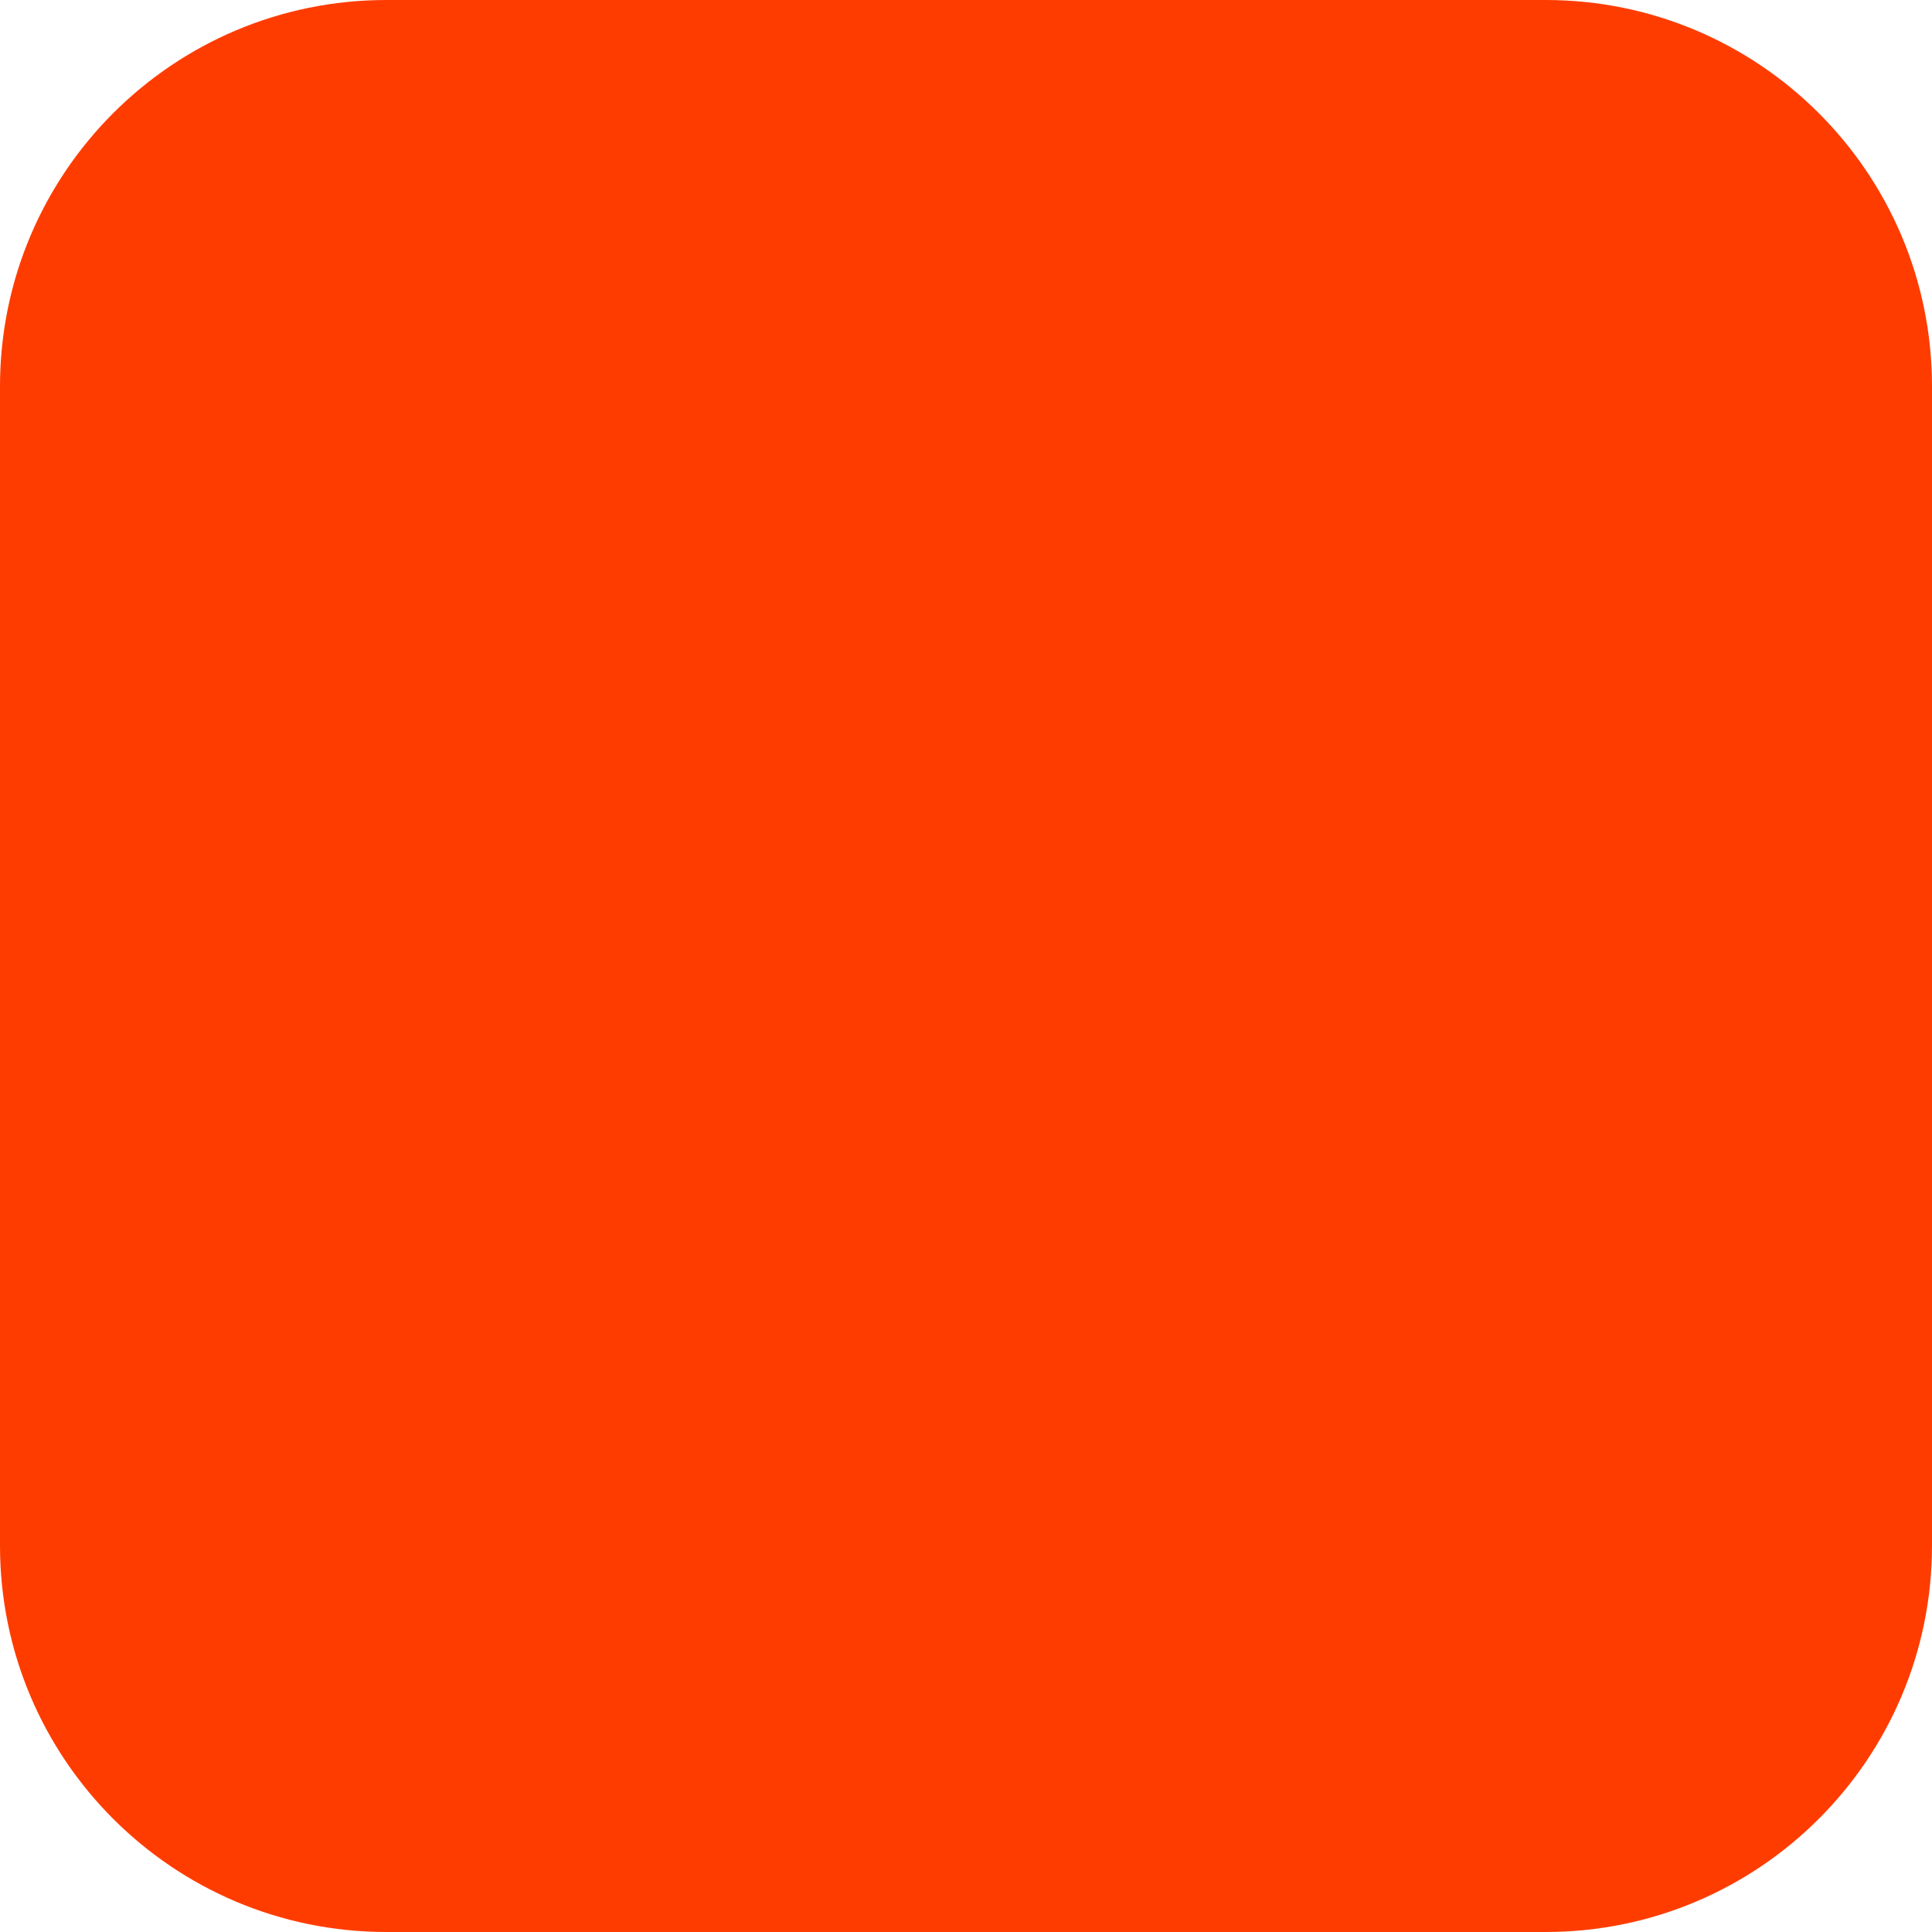
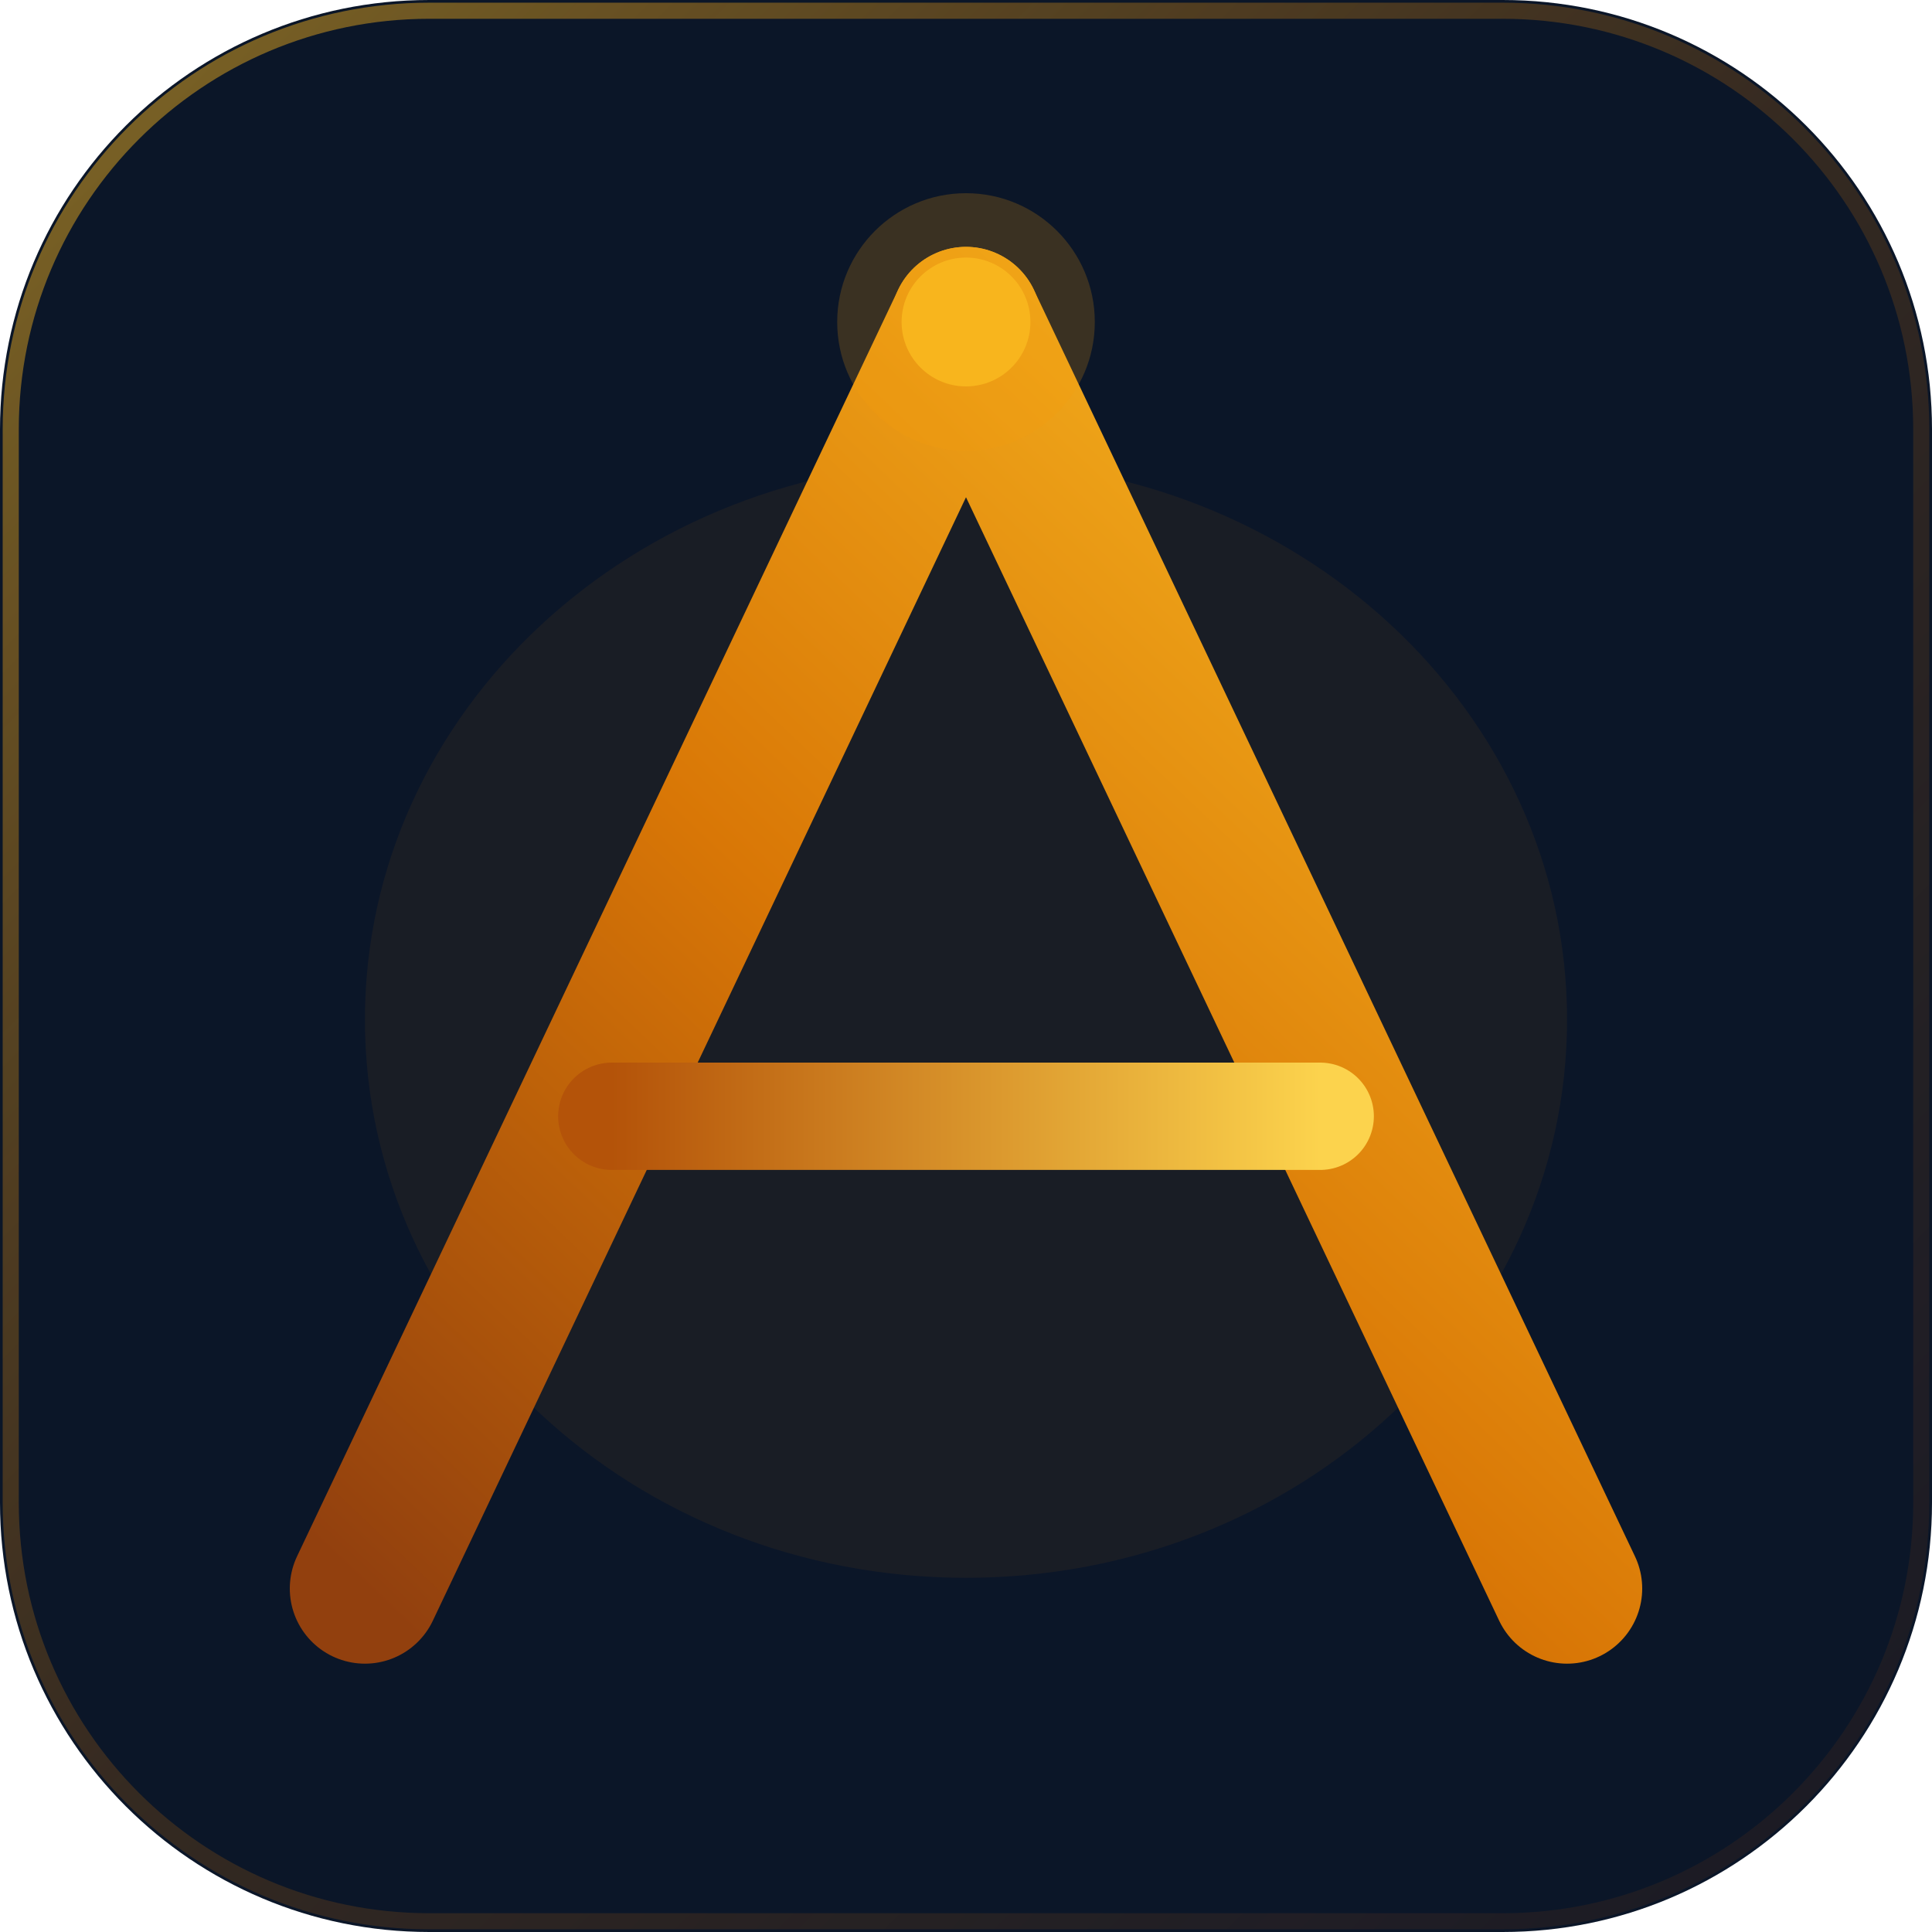
<svg xmlns="http://www.w3.org/2000/svg" width="180" height="180" viewBox="0 0 180 180" fill="none">
-   <rect width="180" height="180" rx="36" fill="#FF3C00" />
+   <rect width="180" height="180" rx="40" fill="#0b1628" />
+   <rect x="1" y="1" width="178" height="178" rx="39" stroke="url(#borderGrad)" stroke-width="1.5" fill="none" />
+   <ellipse cx="90" cy="95" rx="56" ry="52" fill="#d97706" fill-opacity="0.07" />
+   <line x1="90" y1="30" x2="34" y2="148" stroke="url(#legGrad)" stroke-width="14" stroke-linecap="round" />
+   <line x1="90" y1="30" x2="146" y2="148" stroke="url(#legGrad)" stroke-width="14" stroke-linecap="round" />
+   <line x1="57" y1="104" x2="123" y2="104" stroke="url(#barGrad)" stroke-width="10" stroke-linecap="round" />
+   <circle cx="90" cy="30" r="6" fill="#fbbf24" fill-opacity="0.9" />
+   <circle cx="90" cy="30" r="12" fill="#f59e0b" fill-opacity="0.2" />
+   <defs>
+     <linearGradient id="legGrad" x1="34" y1="148" x2="146" y2="30" gradientUnits="userSpaceOnUse">
+       <stop offset="0%" stop-color="#92400e" />
+       <stop offset="45%" stop-color="#d97706" />
+       <stop offset="100%" stop-color="#fbbf24" />
+     </linearGradient>
+     <linearGradient id="barGrad" x1="57" y1="104" x2="123" y2="104" gradientUnits="userSpaceOnUse">
+       <stop offset="0%" stop-color="#b45309" />
+       <stop offset="100%" stop-color="#fcd34d" />
+     </linearGradient>
+     <linearGradient id="borderGrad" x1="0" y1="0" x2="180" y2="180" gradientUnits="userSpaceOnUse">
+       <stop offset="0%" stop-color="#fbbf24" stop-opacity="0.5" />
+       <stop offset="50%" stop-color="#d97706" stop-opacity="0.2" />
+       <stop offset="100%" stop-color="#92400e" stop-opacity="0.1" />
+     </linearGradient>
+   </defs>
</svg>
